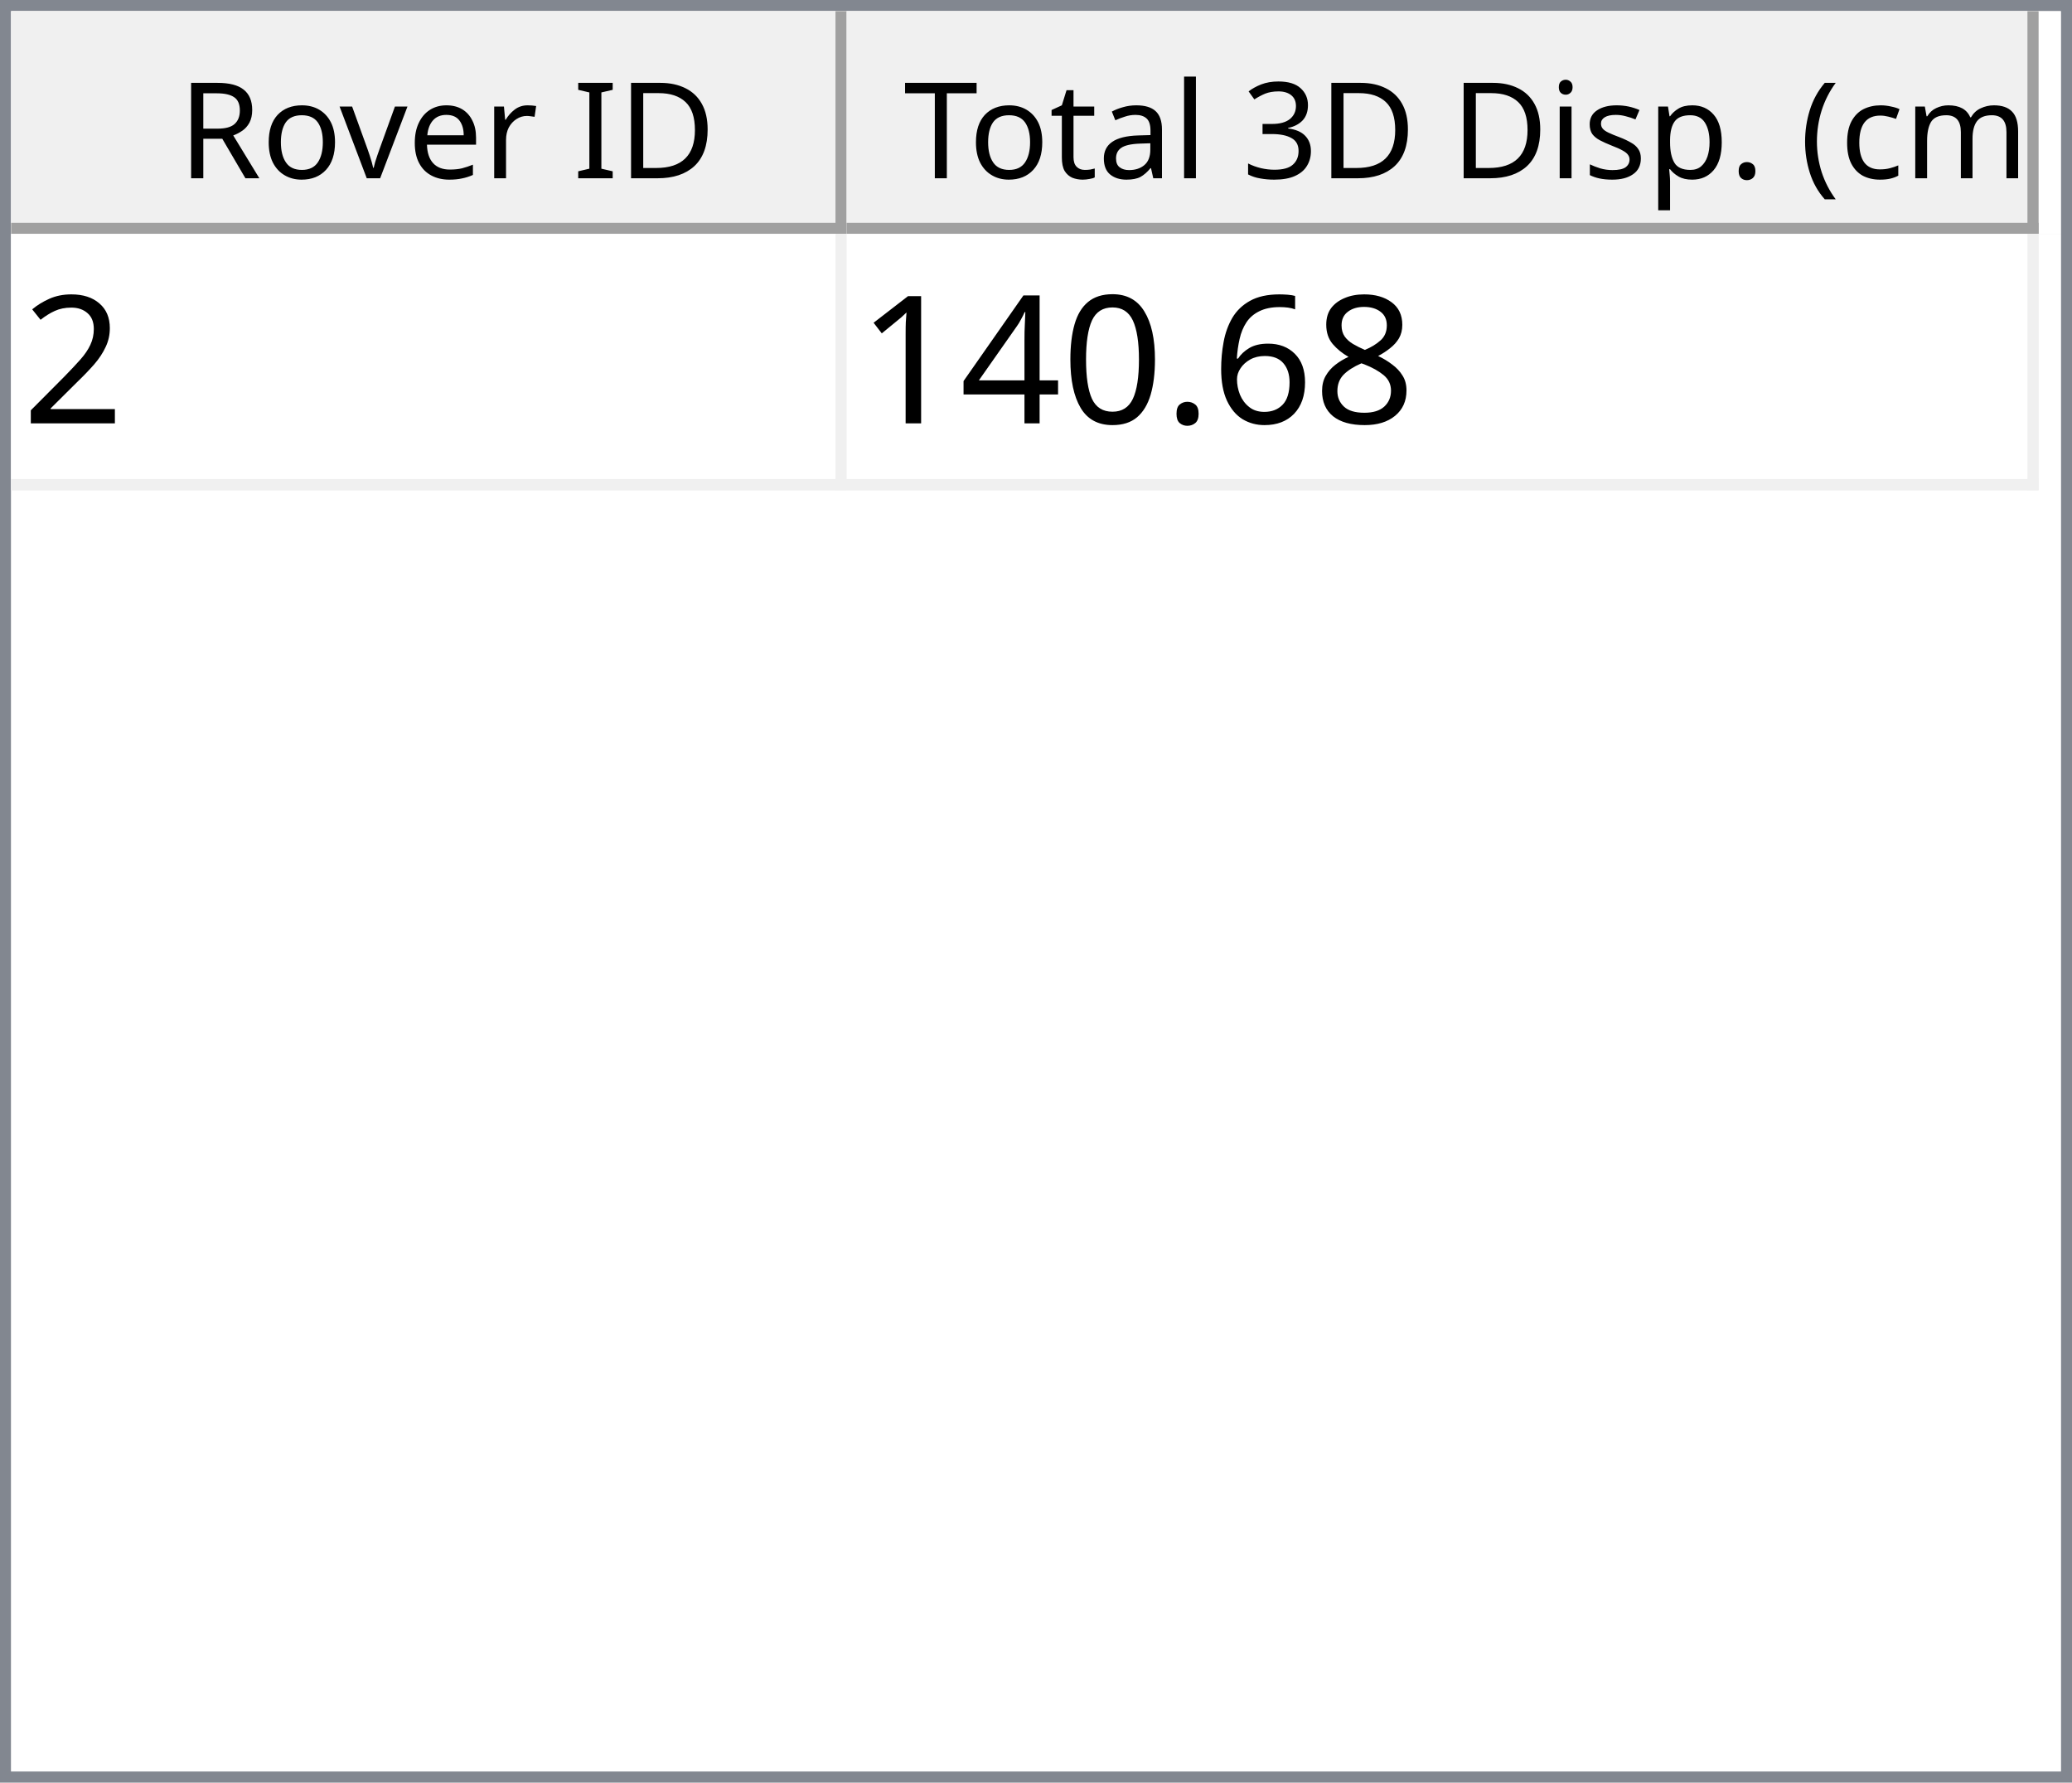
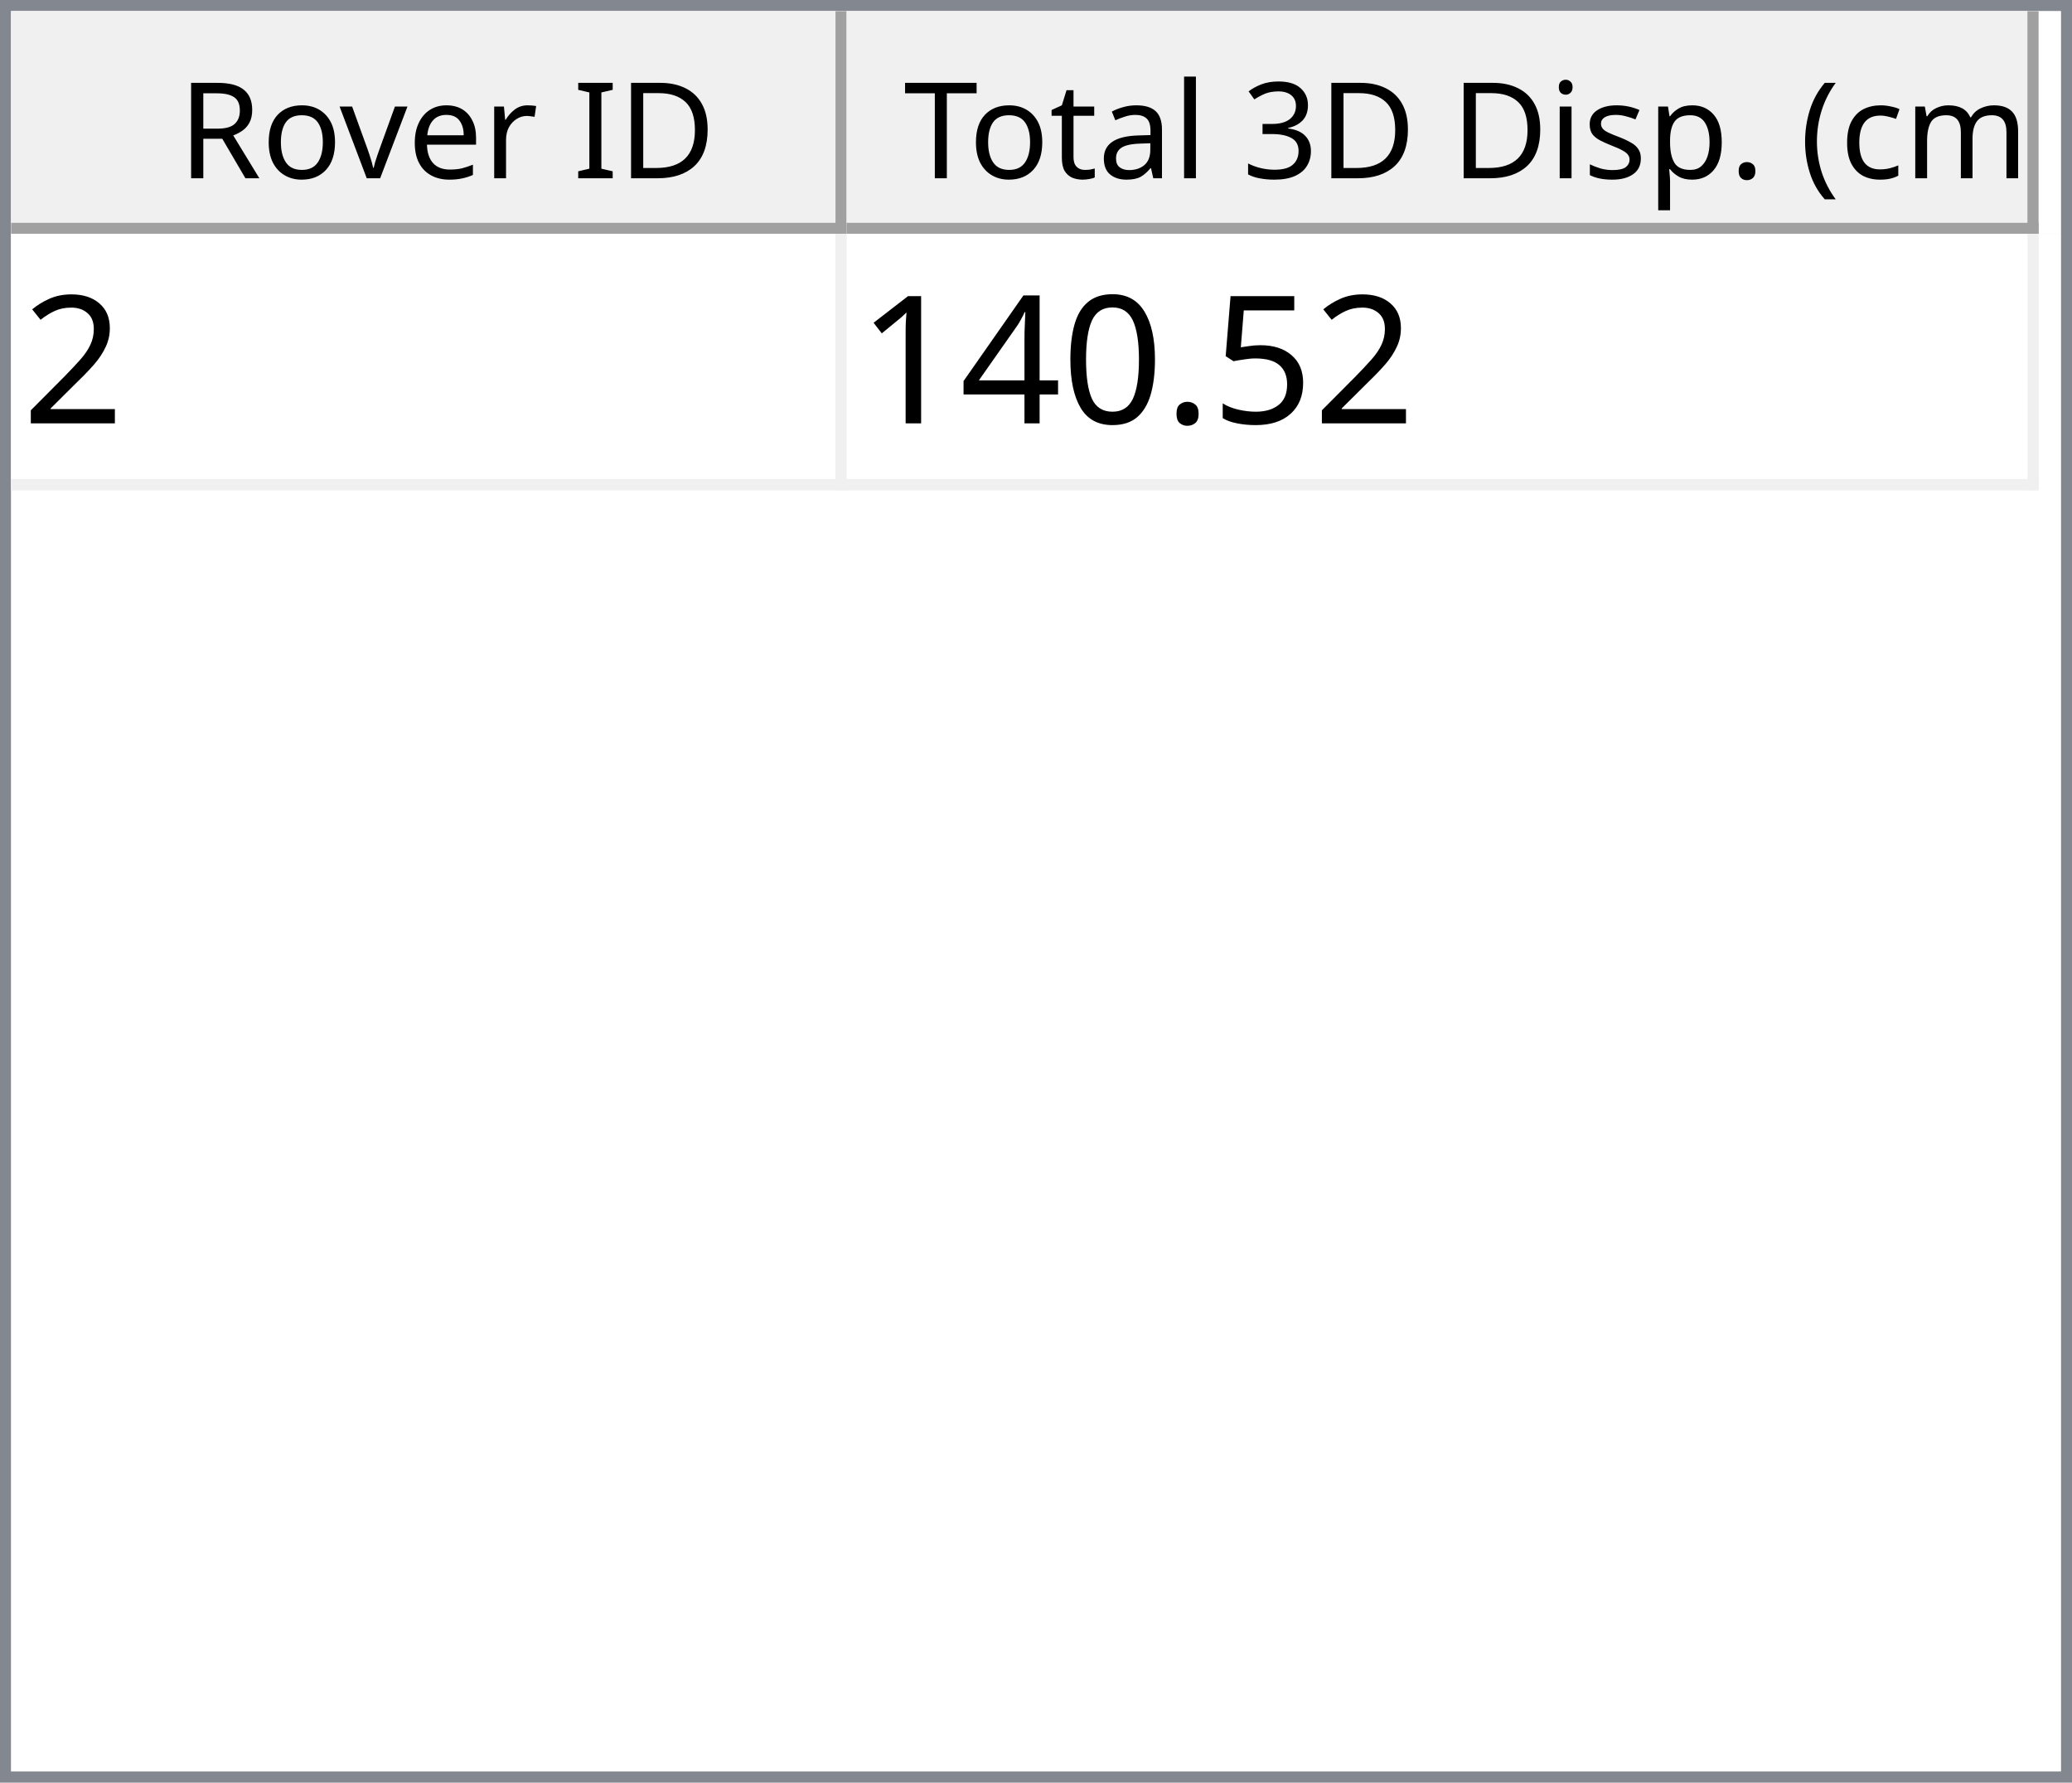
<svg xmlns="http://www.w3.org/2000/svg" style="fill-opacity:1; color-rendering:auto; color-interpolation:auto; text-rendering:auto; stroke:black; stroke-linecap:square; stroke-miterlimit:10; shape-rendering:auto; stroke-opacity:1; fill:black; stroke-dasharray:none; font-weight:normal; stroke-width:1; font-family:'Dialog'; font-style:normal; stroke-linejoin:miter; font-size:12px; stroke-dashoffset:0; image-rendering:auto;" width="186" height="160">
  <defs id="genericDefs" />
  <g>
    <defs id="defs1">
      <clipPath clipPathUnits="userSpaceOnUse" id="clipPath1">
        <path d="M0 0 L186 0 L186 160 L0 160 L0 0 Z" />
      </clipPath>
      <clipPath clipPathUnits="userSpaceOnUse" id="clipPath2">
        <path d="M0 0 L0 160 L186 160 L186 0 Z" />
      </clipPath>
      <clipPath clipPathUnits="userSpaceOnUse" id="clipPath3">
        <path d="M0 0 L0 20 L184 20 L184 0 Z" />
      </clipPath>
      <clipPath clipPathUnits="userSpaceOnUse" id="clipPath4">
        <path d="M0 0 L0 20 L75 20 L75 0 Z" />
      </clipPath>
      <clipPath clipPathUnits="userSpaceOnUse" id="clipPath5">
        <path d="M1 1 L1 19 L74 19 L74 1 Z" />
      </clipPath>
      <clipPath clipPathUnits="userSpaceOnUse" id="clipPath6">
        <path d="M0 0 L0 18 L73 18 L73 0 Z" />
      </clipPath>
      <clipPath clipPathUnits="userSpaceOnUse" id="clipPath7">
        <path d="M-0.5 -0.5 L-0.5 19.5 L74.5 19.5 L74.5 -0.5 Z" />
      </clipPath>
      <clipPath clipPathUnits="userSpaceOnUse" id="clipPath8">
        <path d="M0 0 L0 20 L107 20 L107 0 Z" />
      </clipPath>
      <clipPath clipPathUnits="userSpaceOnUse" id="clipPath9">
        <path d="M1 1 L1 19 L106 19 L106 1 Z" />
      </clipPath>
      <clipPath clipPathUnits="userSpaceOnUse" id="clipPath10">
        <path d="M0 0 L0 18 L105 18 L105 0 Z" />
      </clipPath>
      <clipPath clipPathUnits="userSpaceOnUse" id="clipPath11">
        <path d="M-0.5 -0.5 L-0.5 19.5 L106.5 19.5 L106.5 -0.5 Z" />
      </clipPath>
      <clipPath clipPathUnits="userSpaceOnUse" id="clipPath12">
        <path d="M0 0 L0 138 L184 138 L184 0 Z" />
      </clipPath>
      <clipPath clipPathUnits="userSpaceOnUse" id="clipPath13">
        <path d="M0 0 L0 23 L182 23 L182 0 Z" />
      </clipPath>
      <clipPath clipPathUnits="userSpaceOnUse" id="clipPath14">
        <path d="M-0.5 -0.5 L-0.5 22.5 L181.5 22.5 L181.5 -0.5 Z" />
      </clipPath>
      <clipPath clipPathUnits="userSpaceOnUse" id="clipPath15">
        <path d="M0 0 L0 22 L74 22 L74 0 Z" />
      </clipPath>
      <clipPath clipPathUnits="userSpaceOnUse" id="clipPath16">
        <path d="M0 0 L0 22 L106 22 L106 0 Z" />
      </clipPath>
      <font horiz-adv-x="64.551" id="font1">
        <font-face ascent="107.91" descent="25.098" units-per-em="100" style="font-style:normal; font-family:Segoe UI; font-weight:normal;" />
        <missing-glyph horiz-adv-x="64.551" d="M8.109 0 L8.109 68.266 L56.453 68.266 L56.453 0 L8.109 0 ZM15.328 7.234 L49.219 7.234 L49.219 61.031 L15.328 61.031 L15.328 7.234 Z" />
        <glyph unicode="D" horiz-adv-x="70.117" d="M9.188 0 L9.188 70.016 L28.516 70.016 Q65.531 70.016 65.531 35.891 Q65.531 19.672 55.25 9.836 Q44.969 0 27.734 0 L9.188 0 ZM17.391 62.594 L17.391 7.422 L27.828 7.422 Q41.609 7.422 49.273 14.797 Q56.938 22.172 56.938 35.688 Q56.938 62.594 28.328 62.594 L17.391 62.594 Z" />
        <glyph unicode="I" horiz-adv-x="26.611" d="M17.391 0 L9.188 0 L9.188 70.016 L17.391 70.016 L17.391 0 Z" />
        <glyph unicode=" " horiz-adv-x="27.393" d="" />
        <glyph unicode="r" horiz-adv-x="34.766" d="M34.188 41.891 Q32.078 43.5 28.125 43.5 Q23 43.5 19.555 38.672 Q16.109 33.844 16.109 25.484 L16.109 0 L8.109 0 L8.109 50 L16.109 50 L16.109 39.703 L16.312 39.703 Q18.016 44.969 21.531 47.922 Q25.047 50.875 29.391 50.875 Q32.516 50.875 34.188 50.203 L34.188 41.891 Z" />
        <glyph unicode="e" horiz-adv-x="52.295" d="M48.297 23 L12.984 23 Q13.188 14.656 17.484 10.109 Q21.781 5.562 29.297 5.562 Q37.75 5.562 44.828 11.141 L44.828 3.609 Q38.234 -1.172 27.391 -1.172 Q16.797 -1.172 10.742 5.641 Q4.688 12.453 4.688 24.812 Q4.688 36.469 11.305 43.82 Q17.922 51.172 27.734 51.172 Q37.547 51.172 42.922 44.828 Q48.297 38.484 48.297 27.203 L48.297 23 ZM40.094 29.781 Q40.047 36.719 36.75 40.578 Q33.453 44.438 27.594 44.438 Q21.922 44.438 17.969 40.383 Q14.016 36.328 13.094 29.781 L40.094 29.781 Z" />
        <glyph unicode="v" horiz-adv-x="47.9" d="M47.406 50 L27.484 0 L19.625 0 L0.688 50 L9.469 50 L22.172 13.672 Q23.578 9.672 23.922 6.688 L24.125 6.688 Q24.609 10.453 25.688 13.484 L38.969 50 L47.406 50 Z" />
        <glyph unicode="o" horiz-adv-x="58.594" d="M29 -1.172 Q17.922 -1.172 11.305 5.836 Q4.688 12.844 4.688 24.422 Q4.688 37.016 11.57 44.094 Q18.453 51.172 30.172 51.172 Q41.359 51.172 47.633 44.289 Q53.906 37.406 53.906 25.203 Q53.906 13.234 47.141 6.031 Q40.375 -1.172 29 -1.172 ZM29.594 44.438 Q21.875 44.438 17.383 39.188 Q12.891 33.938 12.891 24.703 Q12.891 15.828 17.43 10.695 Q21.969 5.562 29.594 5.562 Q37.359 5.562 41.531 10.594 Q45.703 15.625 45.703 24.906 Q45.703 34.281 41.531 39.359 Q37.359 44.438 29.594 44.438 Z" />
        <glyph unicode="R" horiz-adv-x="59.814" d="M59.375 0 L49.609 0 L37.891 19.625 Q36.281 22.359 34.766 24.289 Q33.25 26.219 31.664 27.438 Q30.078 28.656 28.25 29.219 Q26.422 29.781 24.125 29.781 L17.391 29.781 L17.391 0 L9.188 0 L9.188 70.016 L30.078 70.016 Q34.672 70.016 38.555 68.867 Q42.438 67.719 45.289 65.375 Q48.141 63.031 49.758 59.547 Q51.375 56.062 51.375 51.375 Q51.375 47.703 50.273 44.656 Q49.172 41.609 47.148 39.211 Q45.125 36.812 42.266 35.133 Q39.406 33.453 35.844 32.516 L35.844 32.328 Q37.594 31.547 38.891 30.547 Q40.188 29.547 41.359 28.18 Q42.531 26.812 43.68 25.078 Q44.828 23.344 46.234 21.047 L59.375 0 ZM17.391 62.594 L17.391 37.203 L28.516 37.203 Q31.594 37.203 34.203 38.133 Q36.812 39.062 38.719 40.797 Q40.625 42.531 41.703 45.047 Q42.781 47.562 42.781 50.688 Q42.781 56.297 39.141 59.445 Q35.5 62.594 28.609 62.594 L17.391 62.594 Z" />
        <glyph unicode=")" horiz-adv-x="30.176" d="M8.297 -15.922 L1.172 -15.922 Q16.406 2.344 16.406 26.812 Q16.406 51.469 1.078 70.016 L8.297 70.016 Q23.531 52.156 23.531 26.703 Q23.531 1.375 8.297 -15.922 Z" />
        <glyph unicode="m" horiz-adv-x="86.133" d="M79.109 0 L71.094 0 L71.094 28.719 Q71.094 37.016 68.531 40.727 Q65.969 44.438 59.906 44.438 Q54.781 44.438 51.195 39.75 Q47.609 35.062 47.609 28.516 L47.609 0 L39.594 0 L39.594 29.688 Q39.594 44.438 28.219 44.438 Q22.953 44.438 19.531 40.016 Q16.109 35.594 16.109 28.516 L16.109 0 L8.109 0 L8.109 50 L16.109 50 L16.109 42.094 L16.312 42.094 Q21.625 51.172 31.844 51.172 Q36.969 51.172 40.773 48.312 Q44.578 45.453 46 40.828 Q51.562 51.172 62.594 51.172 Q79.109 51.172 79.109 30.812 L79.109 0 Z" />
        <glyph unicode="c" horiz-adv-x="46.191" d="M42.188 2.297 Q36.422 -1.172 28.516 -1.172 Q17.828 -1.172 11.258 5.789 Q4.688 12.75 4.688 23.828 Q4.688 36.188 11.766 43.68 Q18.844 51.172 30.672 51.172 Q37.25 51.172 42.281 48.734 L42.281 40.531 Q36.719 44.438 30.375 44.438 Q22.703 44.438 17.797 38.945 Q12.891 33.453 12.891 24.516 Q12.891 15.719 17.508 10.641 Q22.125 5.562 29.891 5.562 Q36.422 5.562 42.188 9.906 L42.188 2.297 Z" />
        <glyph unicode="(" horiz-adv-x="30.176" d="M29.109 -15.922 L21.969 -15.922 Q6.844 1.375 6.844 26.703 Q6.844 52.156 21.969 70.016 L29.203 70.016 Q13.875 51.469 13.875 26.812 Q13.875 2.344 29.109 -15.922 Z" />
        <glyph unicode="." horiz-adv-x="21.68" d="M10.891 -1.078 Q8.641 -1.078 7.055 0.539 Q5.469 2.156 5.469 4.391 Q5.469 6.641 7.055 8.273 Q8.641 9.906 10.891 9.906 Q13.188 9.906 14.797 8.273 Q16.406 6.641 16.406 4.391 Q16.406 2.156 14.797 0.539 Q13.188 -1.078 10.891 -1.078 Z" />
        <glyph unicode="p" horiz-adv-x="58.789" d="M16.312 7.234 L16.109 7.234 L16.109 -23 L8.109 -23 L8.109 50 L16.109 50 L16.109 41.219 L16.312 41.219 Q22.219 51.172 33.594 51.172 Q43.266 51.172 48.688 44.461 Q54.109 37.75 54.109 26.469 Q54.109 13.922 48 6.375 Q41.891 -1.172 31.297 -1.172 Q21.578 -1.172 16.312 7.234 ZM16.109 27.391 L16.109 20.406 Q16.109 14.203 20.141 9.883 Q24.172 5.562 30.375 5.562 Q37.641 5.562 41.773 11.133 Q45.906 16.703 45.906 26.609 Q45.906 34.969 42.047 39.703 Q38.188 44.438 31.594 44.438 Q24.609 44.438 20.359 39.578 Q16.109 34.719 16.109 27.391 Z" />
        <glyph unicode="s" horiz-adv-x="42.432" d="M5.078 1.812 L5.078 10.406 Q11.625 5.562 19.484 5.562 Q30.031 5.562 30.031 12.594 Q30.031 14.594 29.125 15.992 Q28.219 17.391 26.68 18.461 Q25.141 19.531 23.07 20.383 Q21 21.234 18.609 22.172 Q15.281 23.484 12.766 24.828 Q10.25 26.172 8.57 27.859 Q6.891 29.547 6.031 31.695 Q5.172 33.844 5.172 36.719 Q5.172 40.234 6.789 42.945 Q8.406 45.656 11.086 47.484 Q13.766 49.312 17.211 50.242 Q20.656 51.172 24.312 51.172 Q30.812 51.172 35.938 48.922 L35.938 40.828 Q30.422 44.438 23.25 44.438 Q21 44.438 19.195 43.922 Q17.391 43.406 16.094 42.477 Q14.797 41.547 14.086 40.258 Q13.375 38.969 13.375 37.406 Q13.375 35.453 14.086 34.133 Q14.797 32.812 16.164 31.789 Q17.531 30.766 19.484 29.938 Q21.438 29.109 23.922 28.125 Q27.25 26.859 29.883 25.516 Q32.516 24.172 34.375 22.484 Q36.234 20.797 37.234 18.602 Q38.234 16.406 38.234 13.375 Q38.234 9.672 36.602 6.938 Q34.969 4.203 32.234 2.398 Q29.5 0.594 25.93 -0.289 Q22.359 -1.172 18.453 -1.172 Q10.75 -1.172 5.078 1.812 Z" />
        <glyph unicode="i" horiz-adv-x="24.219" d="M12.203 62.703 Q10.062 62.703 8.547 64.164 Q7.031 65.625 7.031 67.875 Q7.031 70.125 8.547 71.609 Q10.062 73.094 12.203 73.094 Q14.406 73.094 15.945 71.609 Q17.484 70.125 17.484 67.875 Q17.484 65.719 15.945 64.211 Q14.406 62.703 12.203 62.703 ZM16.109 0 L8.109 0 L8.109 50 L16.109 50 L16.109 0 Z" />
        <glyph unicode="3" horiz-adv-x="53.906" d="M46.531 19.828 Q46.531 15.094 44.75 11.211 Q42.969 7.328 39.719 4.57 Q36.469 1.812 31.93 0.297 Q27.391 -1.219 21.922 -1.219 Q11.922 -1.219 6 2.594 L6 11.188 Q13.094 5.609 22.219 5.609 Q25.875 5.609 28.828 6.539 Q31.781 7.469 33.906 9.227 Q36.031 10.984 37.18 13.477 Q38.328 15.969 38.328 19.094 Q38.328 32.812 18.797 32.812 L12.984 32.812 L12.984 39.594 L18.5 39.594 Q35.797 39.594 35.797 52.484 Q35.797 64.406 22.609 64.406 Q15.188 64.406 8.688 59.422 L8.688 67.188 Q15.375 71.188 24.609 71.188 Q29 71.188 32.57 69.969 Q36.141 68.75 38.68 66.555 Q41.219 64.359 42.609 61.281 Q44 58.203 44 54.5 Q44 40.672 30.031 36.719 L30.031 36.531 Q33.594 36.141 36.625 34.797 Q39.656 33.453 41.852 31.305 Q44.047 29.156 45.289 26.25 Q46.531 23.344 46.531 19.828 Z" />
        <glyph unicode="l" horiz-adv-x="24.219" d="M16.109 0 L8.109 0 L8.109 74.031 L16.109 74.031 L16.109 0 Z" />
        <glyph unicode="a" horiz-adv-x="50.879" d="M43.891 0 L35.891 0 L35.891 7.812 L35.688 7.812 Q30.469 -1.172 20.312 -1.172 Q12.844 -1.172 8.617 2.781 Q4.391 6.734 4.391 13.281 Q4.391 27.297 20.906 29.594 L35.891 31.688 Q35.891 44.438 25.594 44.438 Q16.547 44.438 9.281 38.281 L9.281 46.484 Q16.656 51.172 26.266 51.172 Q43.891 51.172 43.891 32.516 L43.891 0 ZM35.891 25.297 L23.828 23.641 Q18.266 22.859 15.43 20.875 Q12.594 18.891 12.594 13.875 Q12.594 10.203 15.211 7.883 Q17.828 5.562 22.172 5.562 Q28.125 5.562 32.008 9.742 Q35.891 13.922 35.891 20.312 L35.891 25.297 Z" />
        <glyph unicode="t" horiz-adv-x="33.887" d="M31.297 0.484 Q28.469 -1.078 23.828 -1.078 Q10.688 -1.078 10.688 13.578 L10.688 43.172 L2.094 43.172 L2.094 50 L10.688 50 L10.688 62.203 L18.703 64.797 L18.703 50 L31.297 50 L31.297 43.172 L18.703 43.172 L18.703 14.984 Q18.703 9.969 20.414 7.82 Q22.125 5.672 26.078 5.672 Q29.109 5.672 31.297 7.328 L31.297 0.484 Z" />
        <glyph unicode="T" horiz-adv-x="52.393" d="M50.594 62.594 L30.375 62.594 L30.375 0 L22.172 0 L22.172 62.594 L2 62.594 L2 70.016 L50.594 70.016 L50.594 62.594 Z" />
      </font>
      <font horiz-adv-x="75.0" id="font2">
        <font-face ascent="100.537" descent="21.973" units-per-em="100" style="font-style:normal; font-family:sans-serif; font-weight:normal;" />
        <missing-glyph horiz-adv-x="75.0" d="M12.5 0 L12.5 62.5 L62.5 62.5 L62.5 0 L12.5 0 ZM14.062 1.562 L60.938 1.562 L60.938 60.938 L14.062 60.938 L14.062 1.562 Z" />
        <glyph unicode="2" horiz-adv-x="55.615" d="M50.344 8.453 L50.344 0 L3.031 0 Q2.938 3.172 4.047 6.109 Q5.859 10.938 9.836 15.625 Q13.812 20.312 21.344 26.469 Q33.016 36.031 37.117 41.625 Q41.219 47.219 41.219 52.203 Q41.219 57.422 37.477 61.008 Q33.734 64.594 27.734 64.594 Q21.391 64.594 17.578 60.789 Q13.766 56.984 13.719 50.25 L4.688 51.172 Q5.609 61.281 11.664 66.578 Q17.719 71.875 27.938 71.875 Q38.234 71.875 44.242 66.164 Q50.25 60.453 50.25 52 Q50.25 47.703 48.492 43.555 Q46.734 39.406 42.656 34.812 Q38.578 30.219 29.109 22.219 Q21.188 15.578 18.945 13.211 Q16.703 10.844 15.234 8.453 L50.344 8.453 Z" />
-         <glyph unicode="8" horiz-adv-x="55.615" d="M17.672 38.812 Q12.203 40.828 9.57 44.539 Q6.938 48.25 6.938 53.422 Q6.938 61.234 12.555 66.555 Q18.172 71.875 27.484 71.875 Q36.859 71.875 42.578 66.43 Q48.297 60.984 48.297 53.172 Q48.297 48.188 45.68 44.508 Q43.062 40.828 37.75 38.812 Q44.344 36.672 47.781 31.883 Q51.219 27.094 51.219 20.453 Q51.219 11.281 44.727 5.031 Q38.234 -1.219 27.641 -1.219 Q17.047 -1.219 10.547 5.055 Q4.047 11.328 4.047 20.703 Q4.047 27.688 7.594 32.398 Q11.141 37.109 17.672 38.812 ZM15.922 53.719 Q15.922 48.641 19.195 45.414 Q22.469 42.188 27.688 42.188 Q32.766 42.188 36.016 45.383 Q39.266 48.578 39.266 53.219 Q39.266 58.062 35.914 61.359 Q32.562 64.656 27.594 64.656 Q22.562 64.656 19.242 61.43 Q15.922 58.203 15.922 53.719 ZM13.094 20.656 Q13.094 16.891 14.875 13.375 Q16.656 9.859 20.172 7.93 Q23.688 6 27.734 6 Q34.031 6 38.133 10.055 Q42.234 14.109 42.234 20.359 Q42.234 26.703 38.016 30.859 Q33.797 35.016 27.438 35.016 Q21.234 35.016 17.164 30.914 Q13.094 26.812 13.094 20.656 Z" />
-         <glyph unicode="6" horiz-adv-x="55.615" d="M49.75 54.047 L41.016 53.375 Q39.844 58.547 37.703 60.891 Q34.125 64.656 28.906 64.656 Q24.703 64.656 21.531 62.312 Q17.391 59.281 14.992 53.469 Q12.594 47.656 12.5 36.922 Q15.672 41.75 20.266 44.094 Q24.859 46.438 29.891 46.438 Q38.672 46.438 44.852 39.969 Q51.031 33.5 51.031 23.25 Q51.031 16.5 48.125 10.719 Q45.219 4.938 40.141 1.859 Q35.062 -1.219 28.609 -1.219 Q17.625 -1.219 10.695 6.859 Q3.766 14.938 3.766 33.5 Q3.766 54.25 11.422 63.672 Q18.109 71.875 29.438 71.875 Q37.891 71.875 43.289 67.141 Q48.688 62.406 49.75 54.047 ZM13.875 23.188 Q13.875 18.656 15.797 14.508 Q17.719 10.359 21.188 8.18 Q24.656 6 28.469 6 Q34.031 6 38.039 10.492 Q42.047 14.984 42.047 22.703 Q42.047 30.125 38.086 34.398 Q34.125 38.672 28.125 38.672 Q22.172 38.672 18.023 34.398 Q13.875 30.125 13.875 23.188 Z" />
+         <glyph unicode="5" horiz-adv-x="55.615" d="M4.156 18.75 L13.375 19.531 Q14.406 12.797 18.141 9.398 Q21.875 6 27.156 6 Q33.5 6 37.891 10.789 Q42.281 15.578 42.281 23.484 Q42.281 31 38.062 35.352 Q33.844 39.703 27 39.703 Q22.75 39.703 19.336 37.773 Q15.922 35.844 13.969 32.766 L5.719 33.844 L12.641 70.609 L48.25 70.609 L48.25 62.203 L19.672 62.203 L15.828 42.969 Q22.266 47.469 29.344 47.469 Q38.719 47.469 45.164 40.969 Q51.609 34.469 51.609 24.266 Q51.609 14.547 45.953 7.469 Q39.062 -1.219 27.156 -1.219 Q17.391 -1.219 11.211 4.25 Q5.031 9.719 4.156 18.75 Z" />
        <glyph unicode="." horiz-adv-x="27.783" d="M9.078 0 L9.078 10.016 L19.094 10.016 L19.094 0 L9.078 0 Z" />
        <glyph unicode="0" horiz-adv-x="55.615" d="M4.156 35.297 Q4.156 48 6.766 55.742 Q9.375 63.484 14.523 67.68 Q19.672 71.875 27.484 71.875 Q33.25 71.875 37.594 69.555 Q41.938 67.234 44.773 62.867 Q47.609 58.5 49.219 52.227 Q50.828 45.953 50.828 35.297 Q50.828 22.703 48.242 14.969 Q45.656 7.234 40.508 3.008 Q35.359 -1.219 27.484 -1.219 Q17.141 -1.219 11.234 6.203 Q4.156 15.141 4.156 35.297 ZM13.188 35.297 Q13.188 17.672 17.312 11.836 Q21.438 6 27.484 6 Q33.547 6 37.672 11.859 Q41.797 17.719 41.797 35.297 Q41.797 52.984 37.672 58.789 Q33.547 64.594 27.391 64.594 Q21.344 64.594 17.719 59.469 Q13.188 52.938 13.188 35.297 Z" />
        <glyph unicode="4" horiz-adv-x="55.615" d="M32.328 0 L32.328 17.141 L1.266 17.141 L1.266 25.203 L33.938 71.578 L41.109 71.578 L41.109 25.203 L50.781 25.203 L50.781 17.141 L41.109 17.141 L41.109 0 L32.328 0 ZM32.328 25.203 L32.328 57.469 L9.906 25.203 L32.328 25.203 Z" />
        <glyph unicode="1" horiz-adv-x="55.615" d="M37.25 0 L28.469 0 L28.469 56 Q25.297 52.984 20.141 49.953 Q14.984 46.922 10.891 45.406 L10.891 53.906 Q18.266 57.375 23.781 62.305 Q29.297 67.234 31.594 71.875 L37.25 71.875 L37.25 0 Z" />
      </font>
    </defs>
    <g style="fill:white; stroke:white;">
      <rect x="0" y="0" width="186" style="clip-path:url(#clipPath1); stroke:none;" height="160" />
    </g>
    <g style="fill:white; text-rendering:optimizeSpeed; color-rendering:optimizeSpeed; image-rendering:optimizeSpeed; shape-rendering:crispEdges; stroke:white; color-interpolation:sRGB;">
      <rect x="0" width="186" height="160" y="0" style="stroke:none;" />
      <path style="stroke:none;" d="M0 160 L186 160 L186 0 L0 0 Z" />
    </g>
    <g style="fill:rgb(240,240,240); font-family:'Segoe UI'; stroke:rgb(240,240,240);">
      <rect x="0" y="0" width="186" style="clip-path:url(#clipPath2); stroke:none;" height="160" />
    </g>
    <g style="fill:rgb(130,135,144); font-family:'Segoe UI'; stroke:rgb(130,135,144);">
      <path d="M0 0 L186 0 L186 160 L0 160 L0 0 ZM1 1 L185 1 L185 159 L1 159 L1 1 Z" style="fill-rule:evenodd; clip-path:url(#clipPath2); stroke:none;" />
    </g>
    <g style="fill:white; font-family:'Segoe UI'; stroke:white;" transform="translate(1,1)">
      <rect x="0" y="0" width="184" style="clip-path:url(#clipPath3); stroke:none;" height="20" />
    </g>
    <g style="fill:rgb(240,240,240); font-family:'Segoe UI'; stroke:rgb(240,240,240);" transform="translate(1,1)">
      <rect x="0" y="0" width="75" style="clip-path:url(#clipPath4); stroke:none;" height="20" />
    </g>
    <g style="font-family:'Segoe UI';" transform="translate(2,2)">
      <text x="14" xml:space="preserve" y="14" style="clip-path:url(#clipPath6); stroke:none;">Rover ID</text>
    </g>
    <g style="fill:rgb(160,160,160); font-family:'Segoe UI'; stroke:rgb(160,160,160); stroke-linejoin:bevel;" transform="translate(1.5,1.5)">
      <line x1="74" x2="74" y1="0" style="fill:none; clip-path:url(#clipPath7);" y2="19" />
    </g>
    <g style="fill:rgb(160,160,160); font-family:'Segoe UI'; stroke:rgb(160,160,160); stroke-linejoin:bevel;" transform="matrix(1,0,0,1,1,1) translate(0.5,0.5)">
      <line x1="0" x2="74" y1="19" style="fill:none; clip-path:url(#clipPath7);" y2="19" />
    </g>
    <g style="fill:rgb(240,240,240); font-family:'Segoe UI'; stroke:rgb(240,240,240);" transform="translate(76,1)">
      <rect x="0" y="0" width="107" style="clip-path:url(#clipPath8); stroke:none;" height="20" />
    </g>
    <g style="font-family:'Segoe UI';" transform="translate(77,2)">
      <text x="1" xml:space="preserve" y="14" style="clip-path:url(#clipPath10); stroke:none;"> Total 3D Disp. (cm)</text>
    </g>
    <g style="fill:rgb(160,160,160); font-family:'Segoe UI'; stroke:rgb(160,160,160); stroke-linejoin:bevel;" transform="translate(76.5,1.5)">
      <line x1="106" x2="106" y1="0" style="fill:none; clip-path:url(#clipPath11);" y2="19" />
    </g>
    <g style="fill:rgb(160,160,160); font-family:'Segoe UI'; stroke:rgb(160,160,160); stroke-linejoin:bevel;" transform="matrix(1,0,0,1,76,1) translate(0.5,0.5)">
      <line x1="0" x2="106" y1="19" style="fill:none; clip-path:url(#clipPath11);" y2="19" />
    </g>
    <g style="fill:white; font-family:'Segoe UI'; stroke:white;" transform="translate(1,21)">
      <rect x="0" y="0" width="184" style="clip-path:url(#clipPath12); stroke:none;" height="138" />
    </g>
    <g style="fill:rgb(240,240,240); font-size:16px; font-family:sans-serif; stroke:rgb(240,240,240);" transform="translate(1,21)">
      <rect x="0" y="0" width="182" style="clip-path:url(#clipPath13); stroke:none;" height="23" />
      <line transform="translate(0.5,0.5)" x1="0" x2="181" y1="22" style="clip-path:url(#clipPath14); fill:none; stroke-linejoin:bevel;" y2="22" />
    </g>
    <g transform="matrix(1,0,0,1,1,21) translate(0.5,0.5)" style="fill:rgb(240,240,240); font-size:16px; font-family:sans-serif; stroke:rgb(240,240,240); stroke-linejoin:bevel;">
      <line x1="74" x2="74" y1="0" style="fill:none; clip-path:url(#clipPath14);" y2="22" />
    </g>
    <g transform="matrix(1,0,0,1,1,21) translate(0.5,0.5)" style="fill:rgb(240,240,240); font-size:16px; font-family:sans-serif; stroke:rgb(240,240,240); stroke-linejoin:bevel;">
      <line x1="181" x2="181" y1="0" style="fill:none; clip-path:url(#clipPath14);" y2="22" />
    </g>
    <g style="fill:white; font-size:16px; font-family:sans-serif; stroke:white;" transform="matrix(1,0,0,1,1,21)">
      <rect x="0" y="0" width="74" style="clip-path:url(#clipPath15); stroke:none;" height="22" />
      <text x="1" y="17" style="fill:black; clip-path:url(#clipPath15); stroke:none;" xml:space="preserve">2</text>
    </g>
    <g style="fill:white; font-size:16px; font-family:sans-serif; stroke:white;" transform="matrix(1,0,0,1,1,21) translate(75,0)">
      <rect x="0" y="0" width="106" style="clip-path:url(#clipPath16); stroke:none;" height="22" />
-       <text x="1" y="17" style="fill:black; clip-path:url(#clipPath16); stroke:none;" xml:space="preserve">140.68</text>
+       <text x="1" y="17" style="fill:black; clip-path:url(#clipPath16); stroke:none;" xml:space="preserve">140.52</text>
    </g>
  </g>
</svg>
